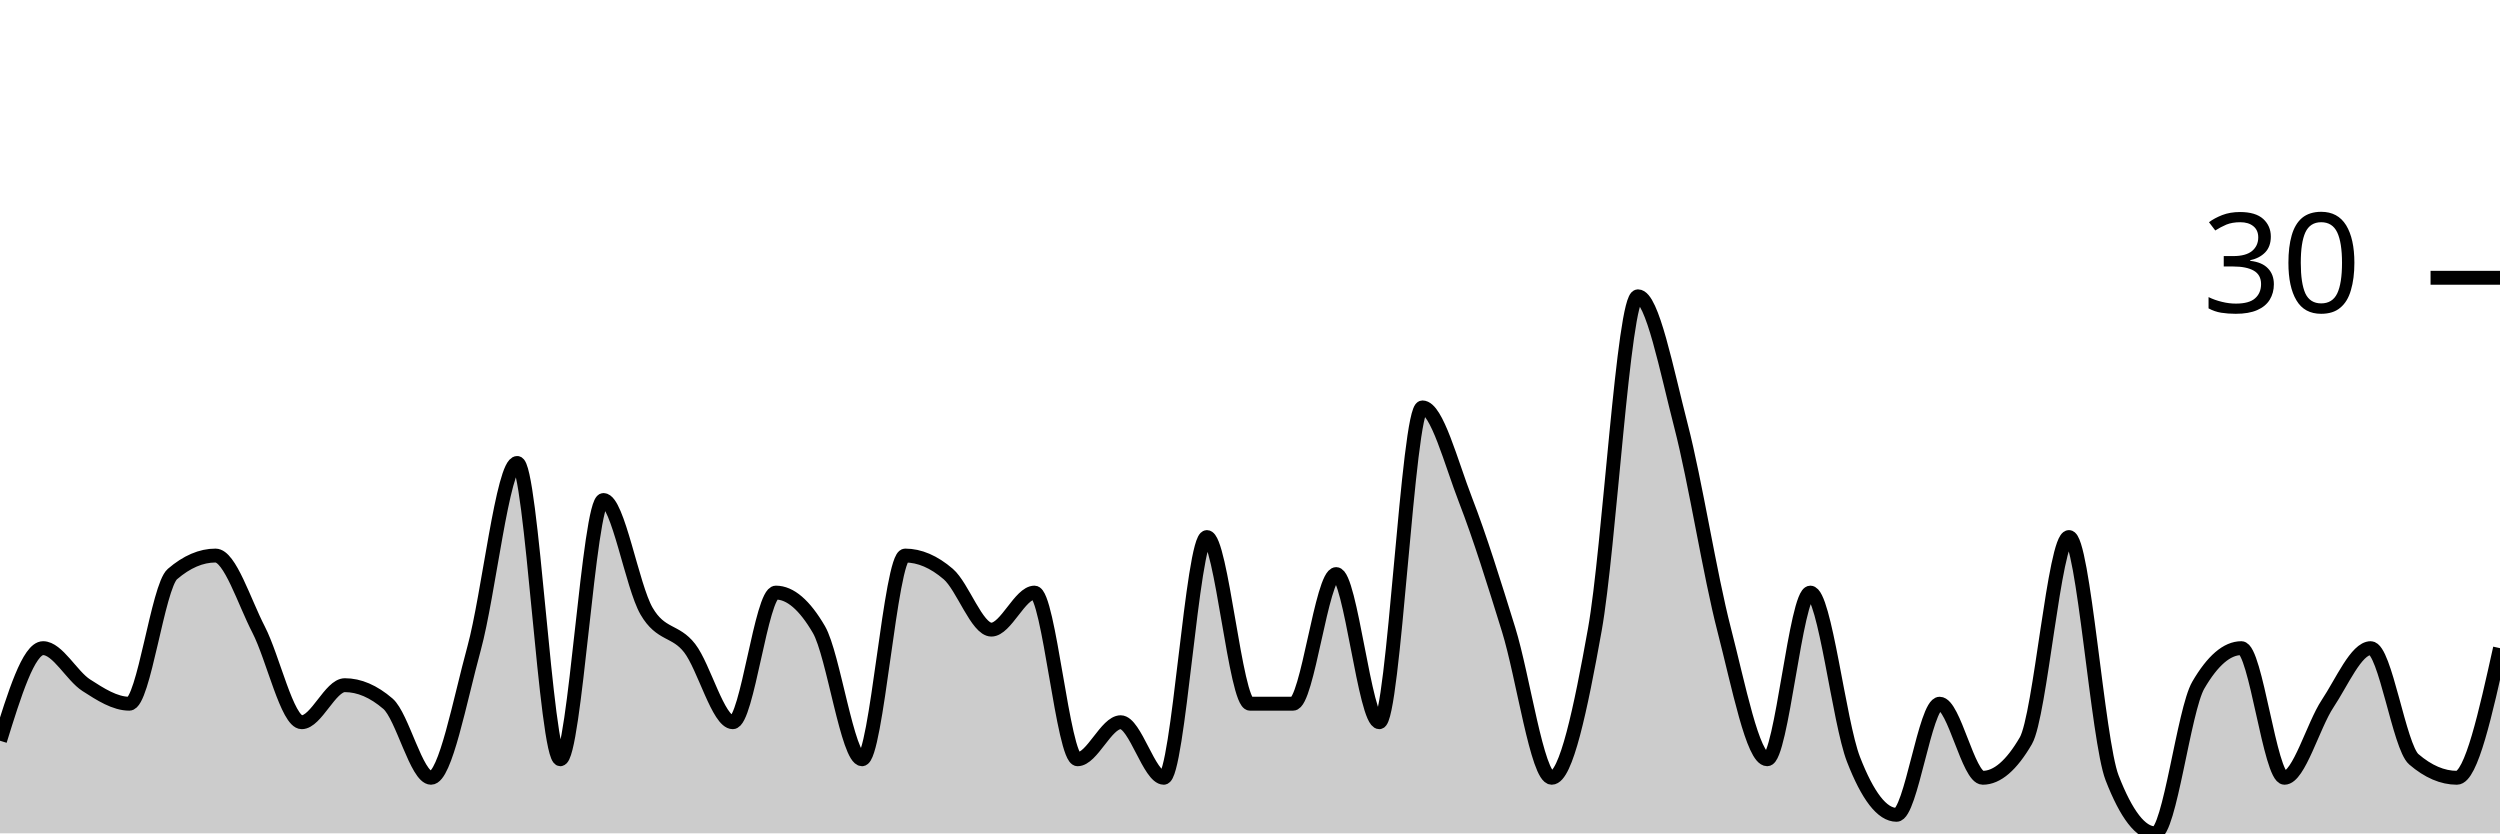
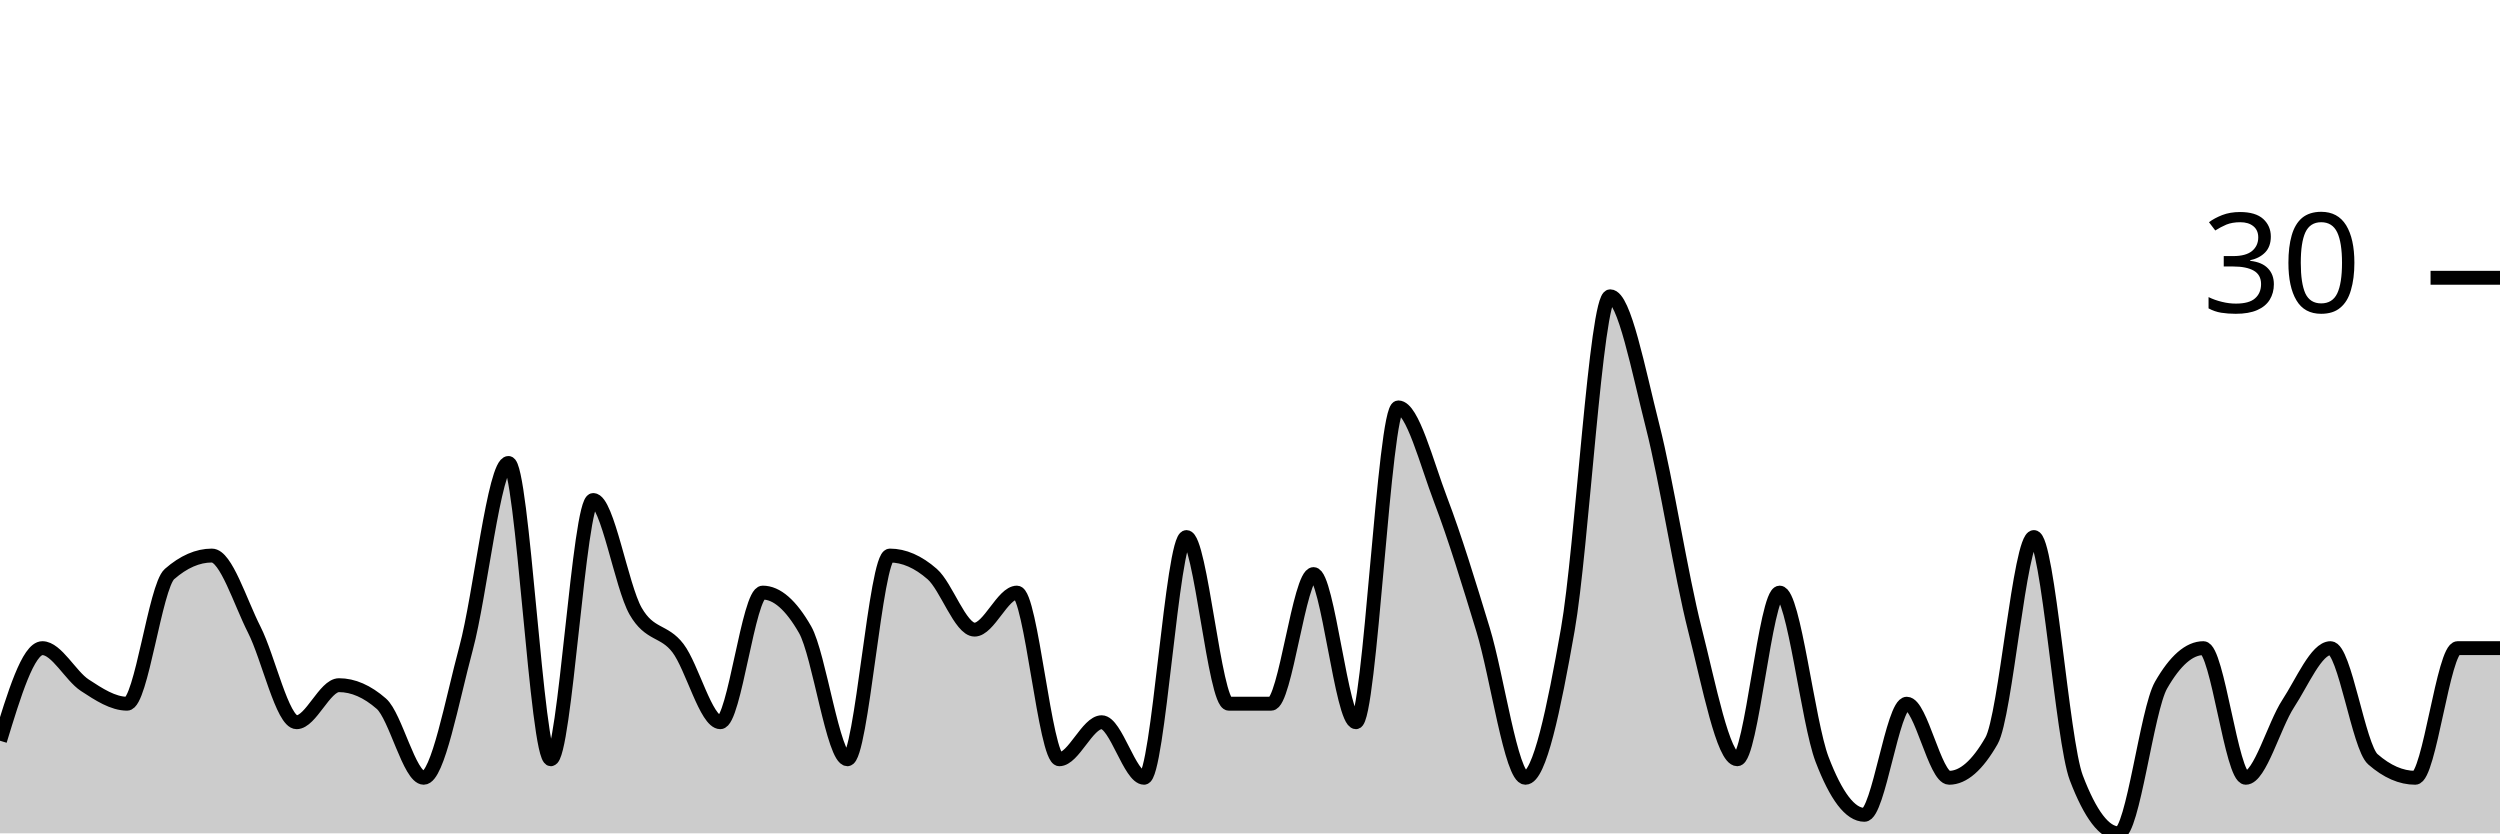
<svg xmlns="http://www.w3.org/2000/svg" viewBox="0 0 180 60">
  <g transform="translate(0,20)">
-     <path class="area" fill="rgba(0, 0, 0, 0.2)" d="M0,33.333C1.034,30,2.069,26.667,3.103,26.667C4.138,26.667,5.172,28.667,6.207,29.333C7.241,30,8.276,30.667,9.31,30.667C10.345,30.667,11.379,22.222,12.414,21.333C13.448,20.444,14.483,20,15.517,20C16.552,20,17.586,23.333,18.621,25.333C19.655,27.333,20.69,32,21.724,32C22.759,32,23.793,29.333,24.828,29.333C25.862,29.333,26.897,29.778,27.931,30.667C28.966,31.556,30,36,31.034,36C32.069,36,33.103,30.444,34.138,26.667C35.172,22.889,36.207,13.333,37.241,13.333C38.276,13.333,39.31,34.667,40.345,34.667C41.379,34.667,42.414,16,43.448,16C44.483,16,45.517,22.222,46.552,24C47.586,25.778,48.621,25.333,49.655,26.667C50.69,28,51.724,32,52.759,32C53.793,32,54.828,22.667,55.862,22.667C56.897,22.667,57.931,23.556,58.966,25.333C60,27.111,61.034,34.667,62.069,34.667C63.103,34.667,64.138,20,65.172,20C66.207,20,67.241,20.444,68.276,21.333C69.31,22.222,70.345,25.333,71.379,25.333C72.414,25.333,73.448,22.667,74.483,22.667C75.517,22.667,76.552,34.667,77.586,34.667C78.621,34.667,79.655,32,80.69,32C81.724,32,82.759,36,83.793,36C84.828,36,85.862,18.667,86.897,18.667C87.931,18.667,88.966,30.667,90,30.667C91.034,30.667,92.069,30.667,93.103,30.667C94.138,30.667,95.172,21.333,96.207,21.333C97.241,21.333,98.276,32,99.31,32C100.345,32,101.379,9.333,102.414,9.333C103.448,9.333,104.483,13.333,105.517,16C106.552,18.667,107.586,22,108.621,25.333C109.655,28.667,110.69,36,111.724,36C112.759,36,113.793,31.111,114.828,25.333C115.862,19.556,116.897,1.333,117.931,1.333C118.966,1.333,120,6.667,121.034,10.667C122.069,14.667,123.103,21.333,124.138,25.333C125.172,29.333,126.207,34.667,127.241,34.667C128.276,34.667,129.31,22.667,130.345,22.667C131.379,22.667,132.414,32,133.448,34.667C134.483,37.333,135.517,38.667,136.552,38.667C137.586,38.667,138.621,30.667,139.655,30.667C140.69,30.667,141.724,36,142.759,36C143.793,36,144.828,35.111,145.862,33.333C146.897,31.556,147.931,18.667,148.966,18.667C150,18.667,151.034,33.333,152.069,36C153.103,38.667,154.138,40,155.172,40C156.207,40,157.241,31.111,158.276,29.333C159.31,27.556,160.345,26.667,161.379,26.667C162.414,26.667,163.448,36,164.483,36C165.517,36,166.552,32.222,167.586,30.667C168.621,29.111,169.655,26.667,170.69,26.667C171.724,26.667,172.759,33.778,173.793,34.667C174.828,35.556,175.862,36,176.897,36C177.931,36,178.966,31.333,180,26.667L180,40C178.966,40,177.931,40,176.897,40C175.862,40,174.828,40,173.793,40C172.759,40,171.724,40,170.69,40C169.655,40,168.621,40,167.586,40C166.552,40,165.517,40,164.483,40C163.448,40,162.414,40,161.379,40C160.345,40,159.31,40,158.276,40C157.241,40,156.207,40,155.172,40C154.138,40,153.103,40,152.069,40C151.034,40,150,40,148.966,40C147.931,40,146.897,40,145.862,40C144.828,40,143.793,40,142.759,40C141.724,40,140.69,40,139.655,40C138.621,40,137.586,40,136.552,40C135.517,40,134.483,40,133.448,40C132.414,40,131.379,40,130.345,40C129.31,40,128.276,40,127.241,40C126.207,40,125.172,40,124.138,40C123.103,40,122.069,40,121.034,40C120,40,118.966,40,117.931,40C116.897,40,115.862,40,114.828,40C113.793,40,112.759,40,111.724,40C110.69,40,109.655,40,108.621,40C107.586,40,106.552,40,105.517,40C104.483,40,103.448,40,102.414,40C101.379,40,100.345,40,99.31,40C98.276,40,97.241,40,96.207,40C95.172,40,94.138,40,93.103,40C92.069,40,91.034,40,90,40C88.966,40,87.931,40,86.897,40C85.862,40,84.828,40,83.793,40C82.759,40,81.724,40,80.69,40C79.655,40,78.621,40,77.586,40C76.552,40,75.517,40,74.483,40C73.448,40,72.414,40,71.379,40C70.345,40,69.31,40,68.276,40C67.241,40,66.207,40,65.172,40C64.138,40,63.103,40,62.069,40C61.034,40,60,40,58.966,40C57.931,40,56.897,40,55.862,40C54.828,40,53.793,40,52.759,40C51.724,40,50.69,40,49.655,40C48.621,40,47.586,40,46.552,40C45.517,40,44.483,40,43.448,40C42.414,40,41.379,40,40.345,40C39.31,40,38.276,40,37.241,40C36.207,40,35.172,40,34.138,40C33.103,40,32.069,40,31.034,40C30,40,28.966,40,27.931,40C26.897,40,25.862,40,24.828,40C23.793,40,22.759,40,21.724,40C20.69,40,19.655,40,18.621,40C17.586,40,16.552,40,15.517,40C14.483,40,13.448,40,12.414,40C11.379,40,10.345,40,9.31,40C8.276,40,7.241,40,6.207,40C5.172,40,4.138,40,3.103,40C2.069,40,1.034,40,0,40Z" />
-     <path class="line" stroke="black" fill="none" d="M0,33.333C1.034,30,2.069,26.667,3.103,26.667C4.138,26.667,5.172,28.667,6.207,29.333C7.241,30,8.276,30.667,9.31,30.667C10.345,30.667,11.379,22.222,12.414,21.333C13.448,20.444,14.483,20,15.517,20C16.552,20,17.586,23.333,18.621,25.333C19.655,27.333,20.69,32,21.724,32C22.759,32,23.793,29.333,24.828,29.333C25.862,29.333,26.897,29.778,27.931,30.667C28.966,31.556,30,36,31.034,36C32.069,36,33.103,30.444,34.138,26.667C35.172,22.889,36.207,13.333,37.241,13.333C38.276,13.333,39.31,34.667,40.345,34.667C41.379,34.667,42.414,16,43.448,16C44.483,16,45.517,22.222,46.552,24C47.586,25.778,48.621,25.333,49.655,26.667C50.69,28,51.724,32,52.759,32C53.793,32,54.828,22.667,55.862,22.667C56.897,22.667,57.931,23.556,58.966,25.333C60,27.111,61.034,34.667,62.069,34.667C63.103,34.667,64.138,20,65.172,20C66.207,20,67.241,20.444,68.276,21.333C69.31,22.222,70.345,25.333,71.379,25.333C72.414,25.333,73.448,22.667,74.483,22.667C75.517,22.667,76.552,34.667,77.586,34.667C78.621,34.667,79.655,32,80.69,32C81.724,32,82.759,36,83.793,36C84.828,36,85.862,18.667,86.897,18.667C87.931,18.667,88.966,30.667,90,30.667C91.034,30.667,92.069,30.667,93.103,30.667C94.138,30.667,95.172,21.333,96.207,21.333C97.241,21.333,98.276,32,99.31,32C100.345,32,101.379,9.333,102.414,9.333C103.448,9.333,104.483,13.333,105.517,16C106.552,18.667,107.586,22,108.621,25.333C109.655,28.667,110.69,36,111.724,36C112.759,36,113.793,31.111,114.828,25.333C115.862,19.556,116.897,1.333,117.931,1.333C118.966,1.333,120,6.667,121.034,10.667C122.069,14.667,123.103,21.333,124.138,25.333C125.172,29.333,126.207,34.667,127.241,34.667C128.276,34.667,129.31,22.667,130.345,22.667C131.379,22.667,132.414,32,133.448,34.667C134.483,37.333,135.517,38.667,136.552,38.667C137.586,38.667,138.621,30.667,139.655,30.667C140.69,30.667,141.724,36,142.759,36C143.793,36,144.828,35.111,145.862,33.333C146.897,31.556,147.931,18.667,148.966,18.667C150,18.667,151.034,33.333,152.069,36C153.103,38.667,154.138,40,155.172,40C156.207,40,157.241,31.111,158.276,29.333C159.31,27.556,160.345,26.667,161.379,26.667C162.414,26.667,163.448,36,164.483,36C165.517,36,166.552,32.222,167.586,30.667C168.621,29.111,169.655,26.667,170.69,26.667C171.724,26.667,172.759,33.778,173.793,34.667C174.828,35.556,175.862,36,176.897,36C177.931,36,178.966,31.333,180,26.667" />
+     <path class="area" fill="rgba(0, 0, 0, 0.2)" d="M0,33.333C1.017,30,2.034,26.667,3.051,26.667C4.068,26.667,5.085,28.667,6.102,29.333C7.119,30,8.136,30.667,9.153,30.667C10.169,30.667,11.186,22.222,12.203,21.333C13.22,20.444,14.237,20,15.254,20C16.271,20,17.288,23.333,18.305,25.333C19.322,27.333,20.339,32,21.356,32C22.373,32,23.39,29.333,24.407,29.333C25.424,29.333,26.441,29.778,27.458,30.667C28.475,31.556,29.492,36,30.508,36C31.525,36,32.542,30.444,33.559,26.667C34.576,22.889,35.593,13.333,36.61,13.333C37.627,13.333,38.644,34.667,39.661,34.667C40.678,34.667,41.695,16,42.712,16C43.729,16,44.746,22.222,45.763,24C46.78,25.778,47.797,25.333,48.814,26.667C49.831,28,50.847,32,51.864,32C52.881,32,53.898,22.667,54.915,22.667C55.932,22.667,56.949,23.556,57.966,25.333C58.983,27.111,60,34.667,61.017,34.667C62.034,34.667,63.051,20,64.068,20C65.085,20,66.102,20.444,67.119,21.333C68.136,22.222,69.153,25.333,70.169,25.333C71.186,25.333,72.203,22.667,73.22,22.667C74.237,22.667,75.254,34.667,76.271,34.667C77.288,34.667,78.305,32,79.322,32C80.339,32,81.356,36,82.373,36C83.39,36,84.407,18.667,85.424,18.667C86.441,18.667,87.458,30.667,88.475,30.667C89.492,30.667,90.508,30.667,91.525,30.667C92.542,30.667,93.559,21.333,94.576,21.333C95.593,21.333,96.61,32,97.627,32C98.644,32,99.661,9.333,100.678,9.333C101.695,9.333,102.712,13.333,103.729,16C104.746,18.667,105.763,22,106.78,25.333C107.797,28.667,108.814,36,109.831,36C110.847,36,111.864,31.111,112.881,25.333C113.898,19.556,114.915,1.333,115.932,1.333C116.949,1.333,117.966,6.667,118.983,10.667C120,14.667,121.017,21.333,122.034,25.333C123.051,29.333,124.068,34.667,125.085,34.667C126.102,34.667,127.119,22.667,128.136,22.667C129.153,22.667,130.169,32,131.186,34.667C132.203,37.333,133.22,38.667,134.237,38.667C135.254,38.667,136.271,30.667,137.288,30.667C138.305,30.667,139.322,36,140.339,36C141.356,36,142.373,35.111,143.39,33.333C144.407,31.556,145.424,18.667,146.441,18.667C147.458,18.667,148.475,33.333,149.492,36C150.508,38.667,151.525,40,152.542,40C153.559,40,154.576,31.111,155.593,29.333C156.61,27.556,157.627,26.667,158.644,26.667C159.661,26.667,160.678,36,161.695,36C162.712,36,163.729,32.222,164.746,30.667C165.763,29.111,166.78,26.667,167.797,26.667C168.814,26.667,169.831,33.778,170.847,34.667C171.864,35.556,172.881,36,173.898,36C174.915,36,175.932,26.667,176.949,26.667C177.966,26.667,178.983,26.667,180,26.667L180,40C178.983,40,177.966,40,176.949,40C175.932,40,174.915,40,173.898,40C172.881,40,171.864,40,170.847,40C169.831,40,168.814,40,167.797,40C166.78,40,165.763,40,164.746,40C163.729,40,162.712,40,161.695,40C160.678,40,159.661,40,158.644,40C157.627,40,156.61,40,155.593,40C154.576,40,153.559,40,152.542,40C151.525,40,150.508,40,149.492,40C148.475,40,147.458,40,146.441,40C145.424,40,144.407,40,143.39,40C142.373,40,141.356,40,140.339,40C139.322,40,138.305,40,137.288,40C136.271,40,135.254,40,134.237,40C133.22,40,132.203,40,131.186,40C130.169,40,129.153,40,128.136,40C127.119,40,126.102,40,125.085,40C124.068,40,123.051,40,122.034,40C121.017,40,120,40,118.983,40C117.966,40,116.949,40,115.932,40C114.915,40,113.898,40,112.881,40C111.864,40,110.847,40,109.831,40C108.814,40,107.797,40,106.78,40C105.763,40,104.746,40,103.729,40C102.712,40,101.695,40,100.678,40C99.661,40,98.644,40,97.627,40C96.61,40,95.593,40,94.576,40C93.559,40,92.542,40,91.525,40C90.508,40,89.492,40,88.475,40C87.458,40,86.441,40,85.424,40C84.407,40,83.39,40,82.373,40C81.356,40,80.339,40,79.322,40C78.305,40,77.288,40,76.271,40C75.254,40,74.237,40,73.22,40C72.203,40,71.186,40,70.169,40C69.153,40,68.136,40,67.119,40C66.102,40,65.085,40,64.068,40C63.051,40,62.034,40,61.017,40C60,40,58.983,40,57.966,40C56.949,40,55.932,40,54.915,40C53.898,40,52.881,40,51.864,40C50.847,40,49.831,40,48.814,40C47.797,40,46.78,40,45.763,40C44.746,40,43.729,40,42.712,40C41.695,40,40.678,40,39.661,40C38.644,40,37.627,40,36.61,40C35.593,40,34.576,40,33.559,40C32.542,40,31.525,40,30.508,40C29.492,40,28.475,40,27.458,40C26.441,40,25.424,40,24.407,40C23.39,40,22.373,40,21.356,40C20.339,40,19.322,40,18.305,40C17.288,40,16.271,40,15.254,40C14.237,40,13.22,40,12.203,40C11.186,40,10.169,40,9.153,40C8.136,40,7.119,40,6.102,40C5.085,40,4.068,40,3.051,40C2.034,40,1.017,40,0,40Z" />
+     <path class="line" stroke="black" fill="none" d="M0,33.333C1.017,30,2.034,26.667,3.051,26.667C4.068,26.667,5.085,28.667,6.102,29.333C7.119,30,8.136,30.667,9.153,30.667C10.169,30.667,11.186,22.222,12.203,21.333C13.22,20.444,14.237,20,15.254,20C16.271,20,17.288,23.333,18.305,25.333C19.322,27.333,20.339,32,21.356,32C22.373,32,23.39,29.333,24.407,29.333C25.424,29.333,26.441,29.778,27.458,30.667C28.475,31.556,29.492,36,30.508,36C31.525,36,32.542,30.444,33.559,26.667C34.576,22.889,35.593,13.333,36.61,13.333C37.627,13.333,38.644,34.667,39.661,34.667C40.678,34.667,41.695,16,42.712,16C43.729,16,44.746,22.222,45.763,24C46.78,25.778,47.797,25.333,48.814,26.667C49.831,28,50.847,32,51.864,32C52.881,32,53.898,22.667,54.915,22.667C55.932,22.667,56.949,23.556,57.966,25.333C58.983,27.111,60,34.667,61.017,34.667C62.034,34.667,63.051,20,64.068,20C65.085,20,66.102,20.444,67.119,21.333C68.136,22.222,69.153,25.333,70.169,25.333C71.186,25.333,72.203,22.667,73.22,22.667C74.237,22.667,75.254,34.667,76.271,34.667C77.288,34.667,78.305,32,79.322,32C80.339,32,81.356,36,82.373,36C83.39,36,84.407,18.667,85.424,18.667C86.441,18.667,87.458,30.667,88.475,30.667C89.492,30.667,90.508,30.667,91.525,30.667C92.542,30.667,93.559,21.333,94.576,21.333C95.593,21.333,96.61,32,97.627,32C98.644,32,99.661,9.333,100.678,9.333C101.695,9.333,102.712,13.333,103.729,16C104.746,18.667,105.763,22,106.78,25.333C107.797,28.667,108.814,36,109.831,36C110.847,36,111.864,31.111,112.881,25.333C113.898,19.556,114.915,1.333,115.932,1.333C116.949,1.333,117.966,6.667,118.983,10.667C120,14.667,121.017,21.333,122.034,25.333C123.051,29.333,124.068,34.667,125.085,34.667C126.102,34.667,127.119,22.667,128.136,22.667C129.153,22.667,130.169,32,131.186,34.667C132.203,37.333,133.22,38.667,134.237,38.667C135.254,38.667,136.271,30.667,137.288,30.667C138.305,30.667,139.322,36,140.339,36C141.356,36,142.373,35.111,143.39,33.333C144.407,31.556,145.424,18.667,146.441,18.667C147.458,18.667,148.475,33.333,149.492,36C150.508,38.667,151.525,40,152.542,40C153.559,40,154.576,31.111,155.593,29.333C156.61,27.556,157.627,26.667,158.644,26.667C159.661,26.667,160.678,36,161.695,36C162.712,36,163.729,32.222,164.746,30.667C165.763,29.111,166.78,26.667,167.797,26.667C168.814,26.667,169.831,33.778,170.847,34.667C171.864,35.556,172.881,36,173.898,36C174.915,36,175.932,26.667,176.949,26.667C177.966,26.667,178.983,26.667,180,26.667" />
    <path class="axis-ceiling" stroke-width="1" stroke="black" fill="none" d="M175,0L180,0" />
    <text class="axis-ceiling-label" font-family="sans-serif" text-anchor="end" font-size="10px" x="170" y="2.5">30</text>
  </g>
</svg>
